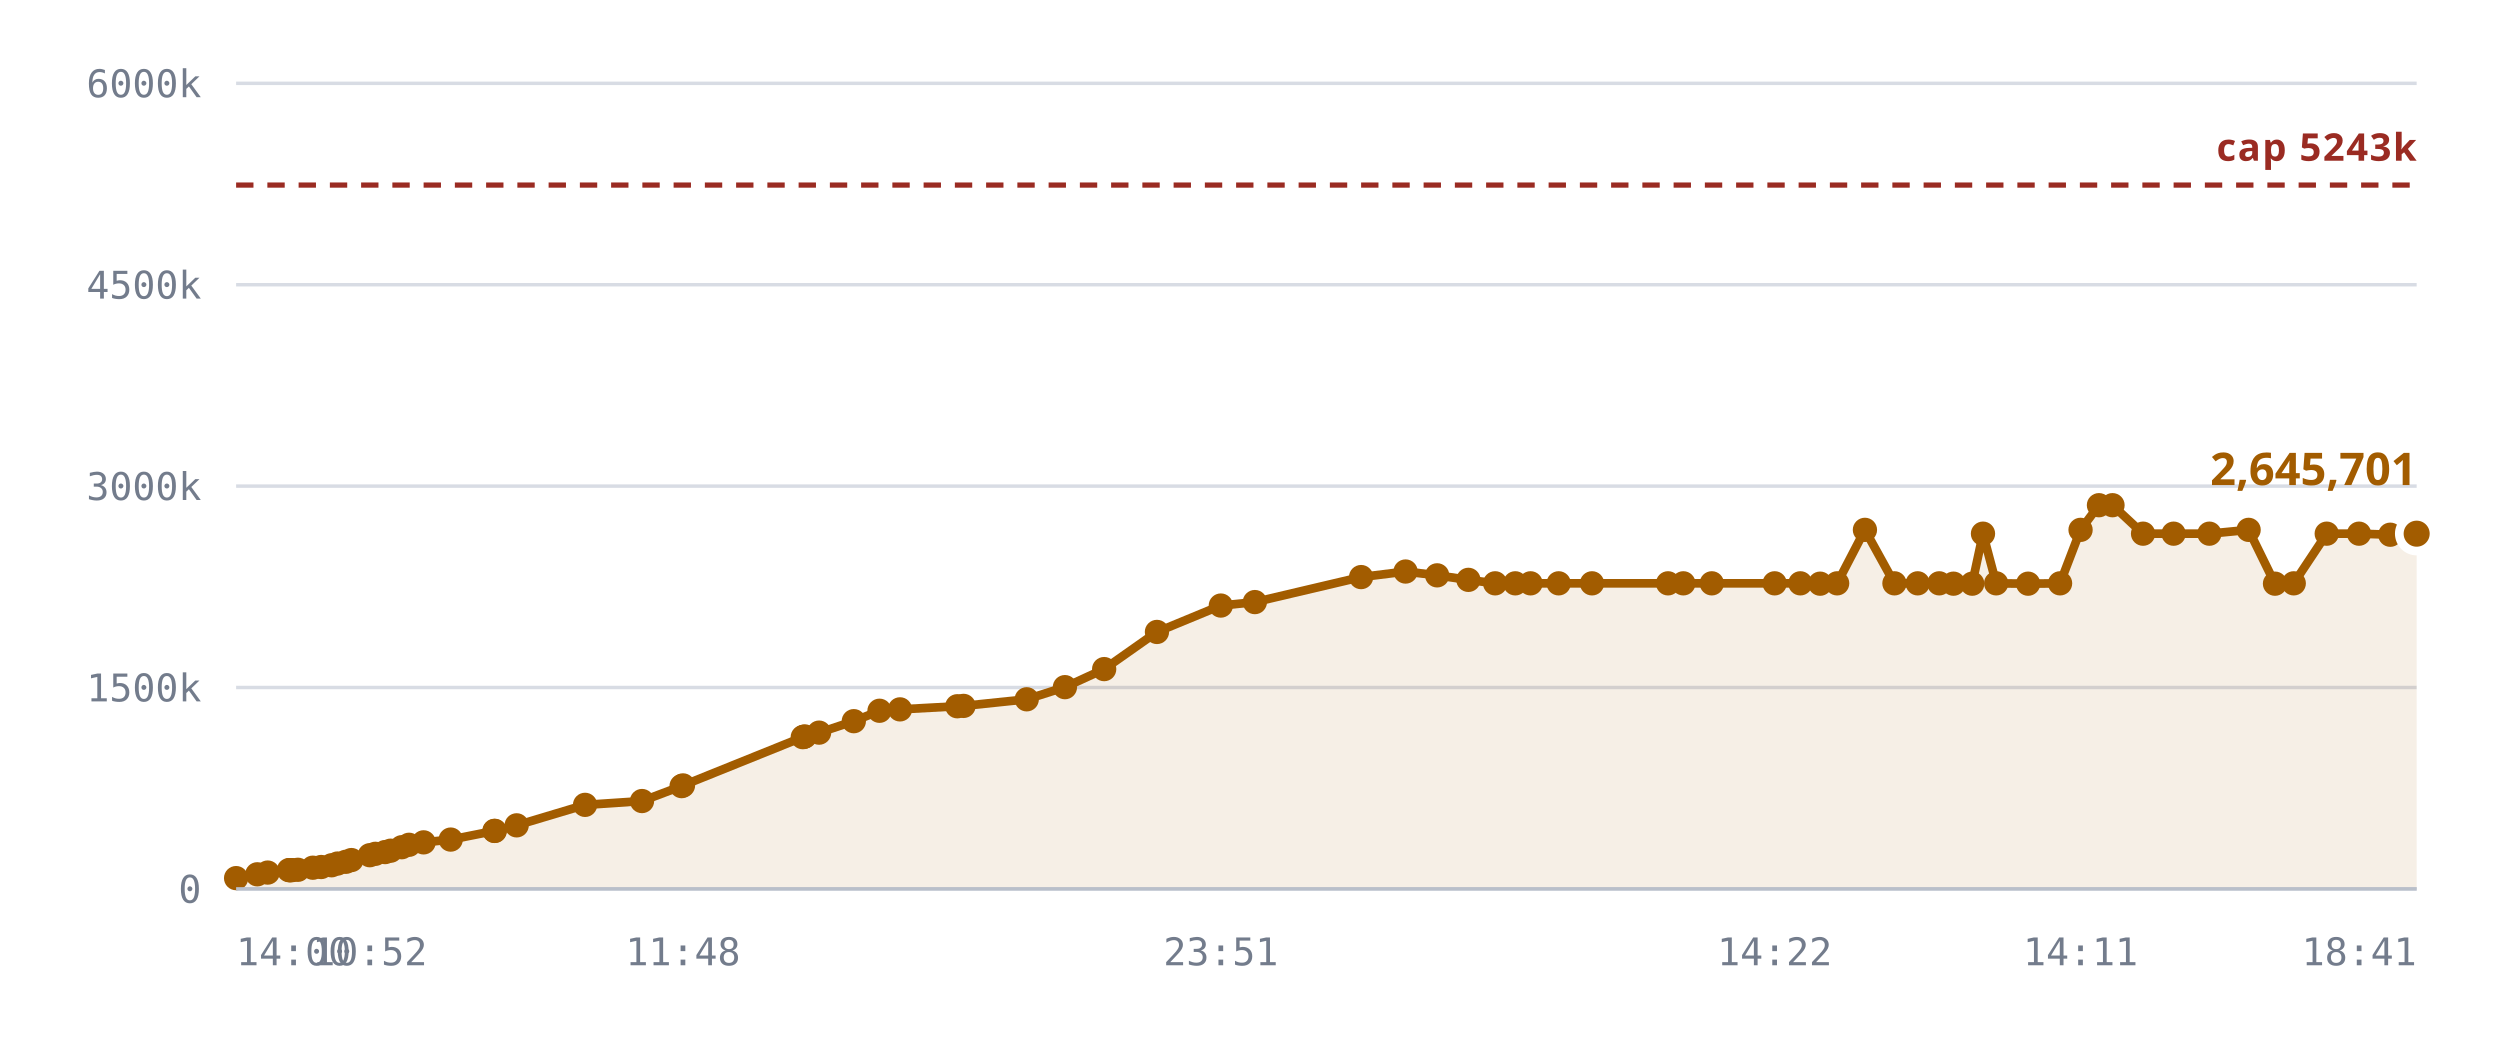
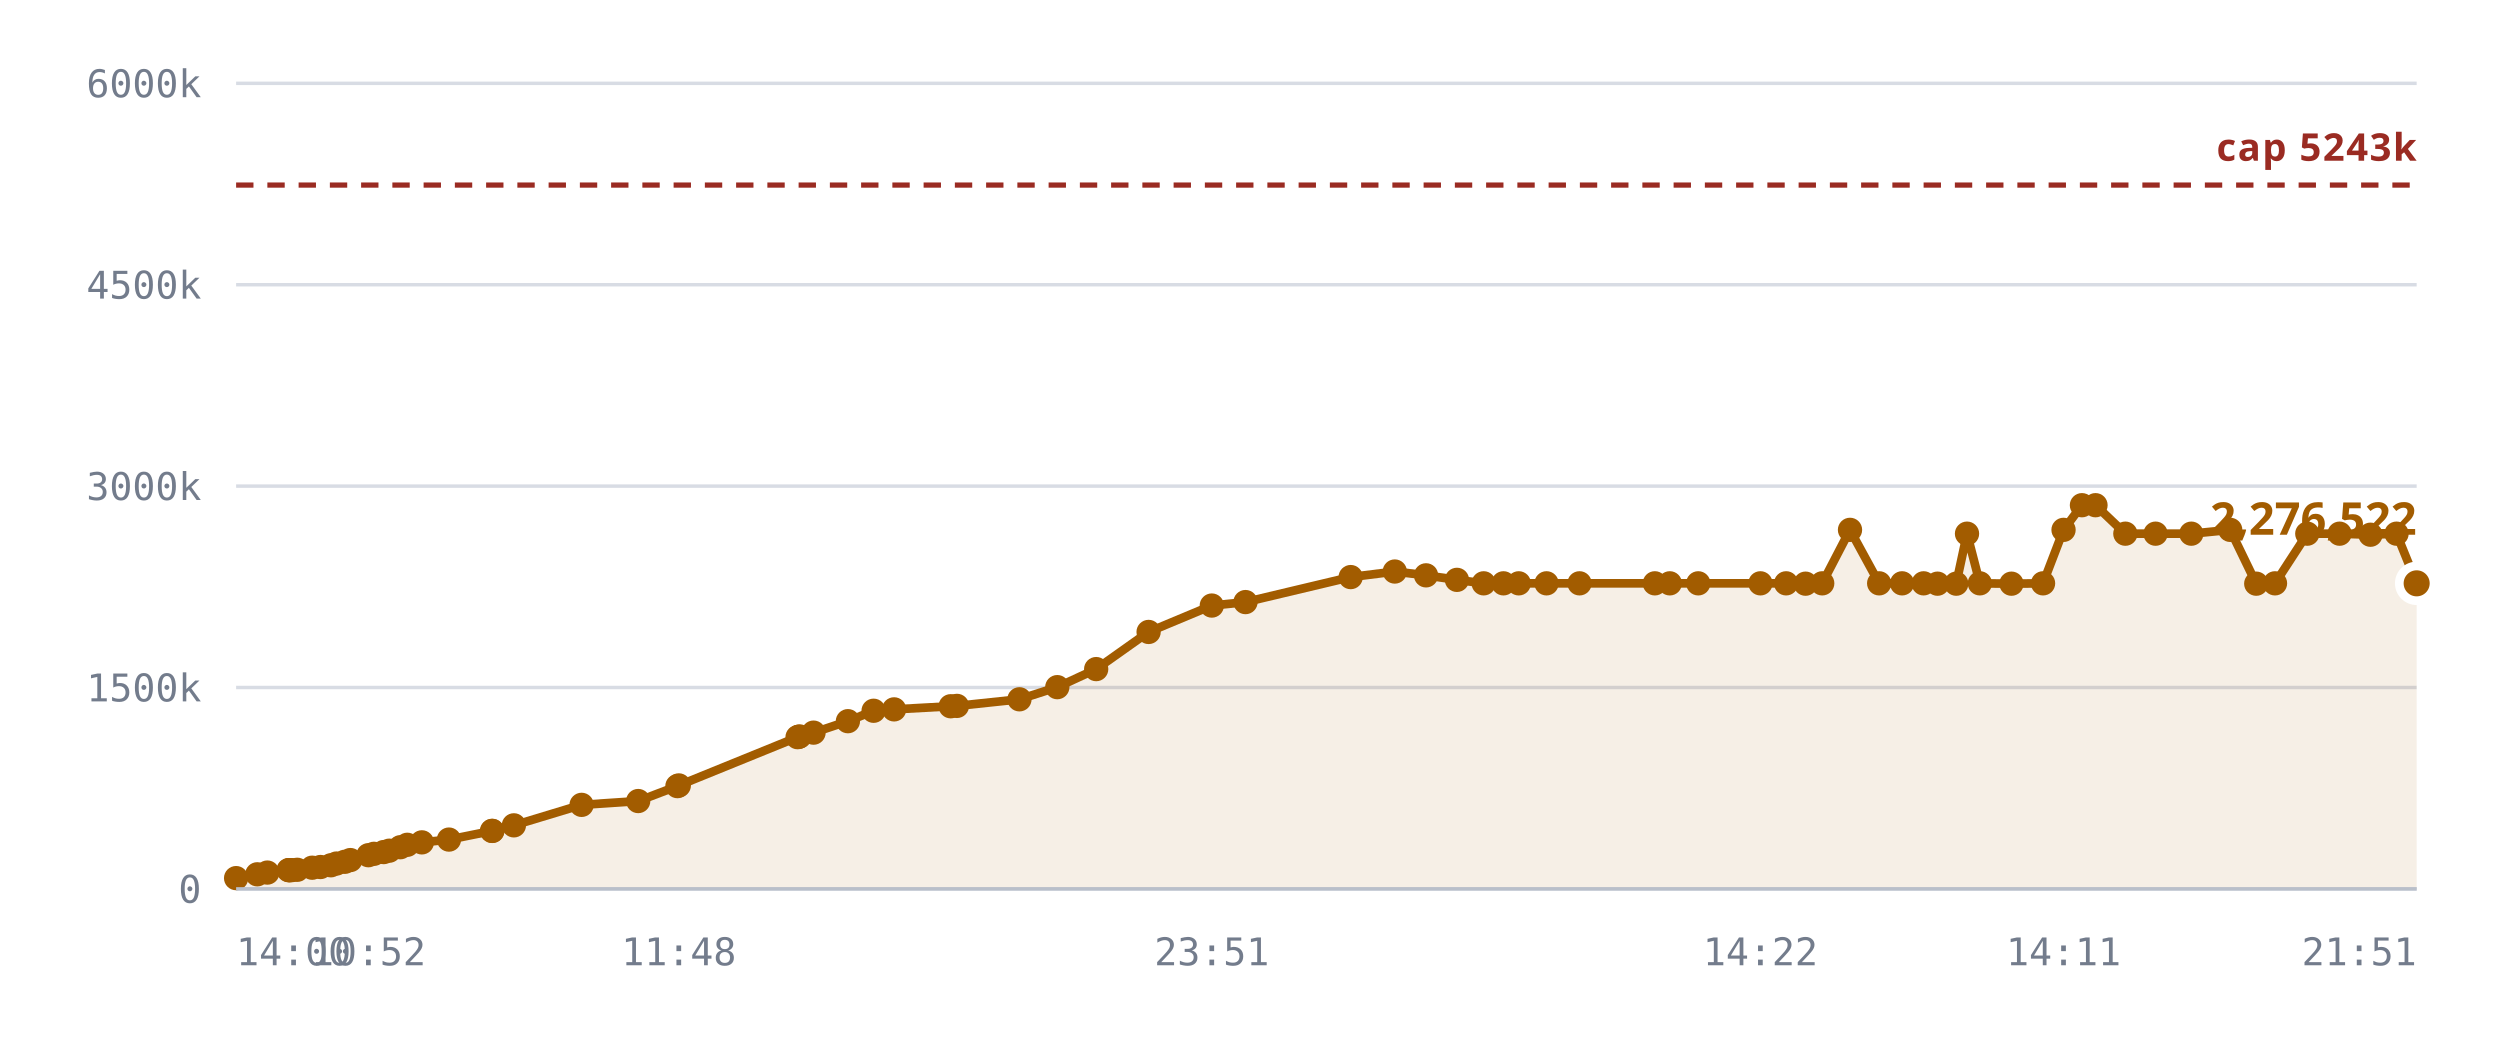
<svg xmlns="http://www.w3.org/2000/svg" viewBox="0 0 720 300" role="img" aria-label="Notes stored against the 327,680 cap">
  <style>
    .grid      { stroke: var(--chart-grid, #d8dce4); stroke-width: 1; }
    .cap       { stroke: var(--chart-cap, #9a2b22); stroke-width: 1.5; stroke-dasharray: 5 4; }
    .cap-label { fill: var(--chart-cap, #9a2b22); font: 600 11px Archivo, system-ui, sans-serif; letter-spacing: .04em; }
    .tick      { fill: var(--chart-muted, #737c8c); font: 500 11px "IBM Plex Mono", ui-monospace, monospace; }
    .tick-y    { text-anchor: end; }
    .tick-x    { text-anchor: middle; }
    .series    { fill: none; stroke: var(--chart-line, #a25c00); stroke-width: 2.5; stroke-linejoin: round; stroke-linecap: round; }
    .fill      { fill: var(--chart-fill, rgba(162,92,0,.10)); stroke: none; }
    .dot       { fill: var(--chart-line, #a25c00); }
    .dot-last  { stroke: var(--chart-bg, #fff); stroke-width: 2.5; }
    .end-label { fill: var(--chart-line, #a25c00); font: 700 13px Archivo, system-ui, sans-serif; }
    .axis      { stroke: var(--chart-axis, #b9bfca); stroke-width: 1; }
  </style>
  <line x1="68" y1="256.0" x2="696" y2="256.0" class="grid" />
  <text x="58" y="260.0" class="tick tick-y">0</text>
  <line x1="68" y1="198.0" x2="696" y2="198.0" class="grid" />
  <text x="58" y="202.0" class="tick tick-y">1500k</text>
  <line x1="68" y1="140.0" x2="696" y2="140.0" class="grid" />
  <text x="58" y="144.0" class="tick tick-y">3000k</text>
  <line x1="68" y1="82.0" x2="696" y2="82.0" class="grid" />
  <text x="58" y="86.0" class="tick tick-y">4500k</text>
  <line x1="68" y1="24.0" x2="696" y2="24.0" class="grid" />
  <text x="58" y="28.0" class="tick tick-y">6000k</text>
-   <path d="M68.0,252.9 L74.1,251.8 L77.1,251.3 L83.2,250.6 L83.5,250.6 L83.6,250.6 L84.1,250.6 L85.8,250.5 L90.1,249.9 L92.5,249.7 L95.5,249.2 L97.2,248.7 L99.6,248.2 L101.2,247.7 L106.5,246.3 L108.1,245.9 L110.9,245.4 L112.5,245.0 L115.7,244.0 L117.8,243.3 L122.0,242.6 L129.8,241.8 L142.4,239.3 L142.5,239.3 L148.8,237.7 L168.5,231.8 L184.9,230.7 L196.3,226.4 L196.7,226.2 L231.2,212.3 L231.5,212.2 L231.8,212.1 L235.9,211.0 L245.9,207.7 L253.3,204.7 L259.2,204.3 L275.7,203.4 L277.5,203.3 L295.7,201.4 L306.7,197.9 L318.0,192.7 L333.2,182.0 L351.6,174.4 L361.4,173.4 L392.0,166.2 L404.8,164.6 L413.9,165.7 L422.9,167.0 L430.6,168.0 L436.4,168.0 L440.8,168.0 L448.9,168.0 L458.5,168.0 L480.4,168.0 L484.8,168.0 L493.0,168.0 L511.1,168.0 L518.5,168.0 L524.2,168.1 L529.1,168.0 L537.1,152.6 L545.6,168.0 L552.3,168.0 L558.5,168.0 L562.6,168.1 L568.0,168.1 L571.1,153.7 L574.9,168.0 L584.1,168.1 L593.3,168.0 L599.2,152.6 L604.5,145.5 L608.4,145.5 L617.2,153.7 L626.0,153.7 L636.3,153.7 L647.6,152.6 L655.2,168.1 L660.6,168.0 L670.1,153.7 L679.4,153.7 L688.4,154.0 L696.0,153.7 L696.0,256.0 L68.0,256.0 Z" class="fill" />
+   <path d="M68.0,252.9 L74.1,251.8 L77.0,251.3 L83.1,250.6 L83.3,250.6 L83.4,250.6 L84.0,250.6 L85.6,250.5 L89.9,249.9 L92.3,249.7 L95.3,249.2 L96.9,248.7 L99.3,248.2 L100.9,247.7 L106.1,246.3 L107.7,245.9 L110.5,245.4 L112.1,245.0 L115.3,244.0 L117.3,243.3 L121.5,242.6 L129.3,241.8 L141.7,239.3 L141.8,239.3 L148.0,237.7 L167.5,231.8 L183.8,230.7 L195.1,226.4 L195.5,226.2 L229.7,212.3 L230.0,212.2 L230.3,212.1 L234.3,211.0 L244.2,207.7 L251.6,204.7 L257.5,204.3 L273.8,203.4 L275.6,203.3 L293.6,201.4 L304.5,197.9 L315.7,192.7 L330.8,182.0 L349.0,174.4 L358.7,173.4 L389.0,166.2 L401.7,164.6 L410.7,165.7 L419.6,167.0 L427.3,168.0 L433.0,168.0 L437.4,168.0 L445.4,168.0 L454.9,168.0 L476.6,168.0 L480.9,168.0 L489.1,168.0 L507.0,168.0 L514.4,168.0 L520.0,168.1 L524.8,168.0 L532.8,152.6 L541.2,168.0 L547.8,168.0 L554.0,168.0 L558.0,168.1 L563.4,168.1 L566.5,153.7 L570.2,168.0 L579.3,168.1 L588.4,168.0 L594.3,152.6 L599.6,145.5 L603.5,145.5 L612.1,153.7 L620.8,153.7 L631.1,153.7 L642.3,152.6 L649.8,168.1 L655.2,168.0 L664.5,153.7 L673.8,153.7 L682.7,154.0 L690.2,153.7 L696.0,168.0 L696.0,256.0 L68.0,256.0 Z" class="fill" />
  <line x1="68" y1="53.3" x2="696" y2="53.3" class="cap" />
  <text x="696" y="46.3" class="cap-label" text-anchor="end">cap 5243k</text>
-   <path d="M68.0,252.9 L74.1,251.8 L77.1,251.3 L83.2,250.6 L83.5,250.6 L83.6,250.6 L84.1,250.6 L85.8,250.5 L90.1,249.9 L92.5,249.7 L95.5,249.2 L97.2,248.7 L99.6,248.2 L101.2,247.7 L106.5,246.3 L108.1,245.9 L110.9,245.4 L112.5,245.0 L115.7,244.0 L117.8,243.3 L122.0,242.6 L129.8,241.8 L142.4,239.3 L142.5,239.3 L148.8,237.7 L168.5,231.8 L184.9,230.7 L196.3,226.4 L196.7,226.2 L231.2,212.3 L231.5,212.2 L231.8,212.1 L235.9,211.0 L245.9,207.7 L253.3,204.7 L259.2,204.3 L275.7,203.4 L277.5,203.3 L295.7,201.4 L306.7,197.9 L318.0,192.7 L333.2,182.0 L351.6,174.4 L361.4,173.4 L392.0,166.2 L404.8,164.6 L413.9,165.7 L422.9,167.0 L430.6,168.0 L436.4,168.0 L440.8,168.0 L448.9,168.0 L458.5,168.0 L480.4,168.0 L484.8,168.0 L493.0,168.0 L511.1,168.0 L518.5,168.0 L524.2,168.1 L529.1,168.0 L537.1,152.6 L545.6,168.0 L552.3,168.0 L558.5,168.0 L562.6,168.1 L568.0,168.1 L571.1,153.7 L574.9,168.0 L584.1,168.1 L593.3,168.0 L599.2,152.6 L604.5,145.5 L608.4,145.5 L617.2,153.7 L626.0,153.7 L636.3,153.7 L647.6,152.6 L655.2,168.1 L660.6,168.0 L670.1,153.7 L679.4,153.7 L688.4,154.0 L696.0,153.7" class="series" />
+   <path d="M68.0,252.9 L74.1,251.8 L77.0,251.3 L83.1,250.6 L83.3,250.6 L83.4,250.6 L84.0,250.6 L85.6,250.5 L89.9,249.9 L92.3,249.7 L95.3,249.2 L96.9,248.7 L99.3,248.2 L100.9,247.7 L106.1,246.3 L107.7,245.9 L110.5,245.4 L112.1,245.0 L115.3,244.0 L117.3,243.3 L121.5,242.6 L129.3,241.8 L141.7,239.3 L141.8,239.3 L148.0,237.7 L167.5,231.8 L183.8,230.7 L195.1,226.4 L195.5,226.2 L229.7,212.3 L230.0,212.2 L230.3,212.1 L234.3,211.0 L244.2,207.7 L251.6,204.7 L257.5,204.3 L273.8,203.4 L275.6,203.3 L293.6,201.4 L304.5,197.9 L315.7,192.7 L330.8,182.0 L349.0,174.4 L358.7,173.4 L389.0,166.2 L401.7,164.6 L410.7,165.7 L419.6,167.0 L427.3,168.0 L433.0,168.0 L437.4,168.0 L445.4,168.0 L454.9,168.0 L476.6,168.0 L480.9,168.0 L489.1,168.0 L507.0,168.0 L514.4,168.0 L520.0,168.1 L524.8,168.0 L532.8,152.6 L541.2,168.0 L547.8,168.0 L554.0,168.0 L558.0,168.1 L563.4,168.1 L566.5,153.7 L570.2,168.0 L579.3,168.1 L588.4,168.0 L594.3,152.6 L599.6,145.5 L603.5,145.5 L612.1,153.7 L620.8,153.7 L631.1,153.7 L642.3,152.6 L649.8,168.1 L655.2,168.0 L664.5,153.7 L673.8,153.7 L682.7,154.0 L690.2,153.7 L696.0,168.0" class="series" />
  <circle cx="68.0" cy="252.9" r="3.5" class="dot" />
  <circle cx="74.1" cy="251.8" r="3.5" class="dot" />
-   <circle cx="77.1" cy="251.3" r="3.5" class="dot" />
-   <circle cx="83.2" cy="250.6" r="3.5" class="dot" />
-   <circle cx="83.5" cy="250.6" r="3.5" class="dot" />
-   <circle cx="83.6" cy="250.6" r="3.5" class="dot" />
-   <circle cx="84.1" cy="250.6" r="3.5" class="dot" />
-   <circle cx="85.8" cy="250.5" r="3.5" class="dot" />
-   <circle cx="90.1" cy="249.9" r="3.5" class="dot" />
-   <circle cx="92.5" cy="249.7" r="3.5" class="dot" />
-   <circle cx="95.5" cy="249.2" r="3.5" class="dot" />
-   <circle cx="97.2" cy="248.7" r="3.5" class="dot" />
-   <circle cx="99.6" cy="248.2" r="3.5" class="dot" />
-   <circle cx="101.2" cy="247.7" r="3.5" class="dot" />
-   <circle cx="106.5" cy="246.3" r="3.5" class="dot" />
-   <circle cx="108.1" cy="245.9" r="3.5" class="dot" />
-   <circle cx="110.9" cy="245.4" r="3.5" class="dot" />
-   <circle cx="112.5" cy="245.0" r="3.5" class="dot" />
-   <circle cx="115.7" cy="244.0" r="3.5" class="dot" />
-   <circle cx="117.8" cy="243.3" r="3.5" class="dot" />
-   <circle cx="122.0" cy="242.6" r="3.5" class="dot" />
-   <circle cx="129.8" cy="241.8" r="3.5" class="dot" />
-   <circle cx="142.4" cy="239.3" r="3.5" class="dot" />
-   <circle cx="142.5" cy="239.3" r="3.5" class="dot" />
-   <circle cx="148.8" cy="237.7" r="3.5" class="dot" />
-   <circle cx="168.5" cy="231.8" r="3.5" class="dot" />
-   <circle cx="184.9" cy="230.7" r="3.5" class="dot" />
-   <circle cx="196.3" cy="226.4" r="3.5" class="dot" />
-   <circle cx="196.7" cy="226.2" r="3.5" class="dot" />
-   <circle cx="231.2" cy="212.3" r="3.5" class="dot" />
-   <circle cx="231.5" cy="212.2" r="3.5" class="dot" />
-   <circle cx="231.8" cy="212.1" r="3.5" class="dot" />
-   <circle cx="235.9" cy="211.0" r="3.5" class="dot" />
-   <circle cx="245.9" cy="207.7" r="3.5" class="dot" />
-   <circle cx="253.3" cy="204.7" r="3.5" class="dot" />
-   <circle cx="259.2" cy="204.3" r="3.5" class="dot" />
-   <circle cx="275.7" cy="203.4" r="3.5" class="dot" />
-   <circle cx="277.5" cy="203.3" r="3.5" class="dot" />
-   <circle cx="295.7" cy="201.4" r="3.5" class="dot" />
-   <circle cx="306.7" cy="197.9" r="3.5" class="dot" />
-   <circle cx="318.0" cy="192.7" r="3.5" class="dot" />
-   <circle cx="333.2" cy="182.0" r="3.5" class="dot" />
-   <circle cx="351.6" cy="174.4" r="3.5" class="dot" />
-   <circle cx="361.4" cy="173.4" r="3.5" class="dot" />
-   <circle cx="392.0" cy="166.2" r="3.5" class="dot" />
-   <circle cx="404.8" cy="164.6" r="3.5" class="dot" />
-   <circle cx="413.9" cy="165.7" r="3.5" class="dot" />
-   <circle cx="422.9" cy="167.0" r="3.5" class="dot" />
-   <circle cx="430.6" cy="168.0" r="3.5" class="dot" />
-   <circle cx="436.4" cy="168.0" r="3.5" class="dot" />
-   <circle cx="440.8" cy="168.0" r="3.5" class="dot" />
-   <circle cx="448.9" cy="168.0" r="3.5" class="dot" />
-   <circle cx="458.5" cy="168.0" r="3.5" class="dot" />
-   <circle cx="480.4" cy="168.0" r="3.5" class="dot" />
-   <circle cx="484.8" cy="168.0" r="3.5" class="dot" />
-   <circle cx="493.0" cy="168.0" r="3.5" class="dot" />
-   <circle cx="511.1" cy="168.0" r="3.5" class="dot" />
-   <circle cx="518.5" cy="168.0" r="3.5" class="dot" />
-   <circle cx="524.2" cy="168.1" r="3.5" class="dot" />
-   <circle cx="529.1" cy="168.0" r="3.5" class="dot" />
-   <circle cx="537.1" cy="152.6" r="3.5" class="dot" />
-   <circle cx="545.6" cy="168.0" r="3.5" class="dot" />
-   <circle cx="552.3" cy="168.0" r="3.5" class="dot" />
-   <circle cx="558.5" cy="168.0" r="3.5" class="dot" />
-   <circle cx="562.6" cy="168.1" r="3.5" class="dot" />
-   <circle cx="568.0" cy="168.1" r="3.5" class="dot" />
-   <circle cx="571.1" cy="153.7" r="3.5" class="dot" />
-   <circle cx="574.9" cy="168.0" r="3.5" class="dot" />
-   <circle cx="584.1" cy="168.1" r="3.5" class="dot" />
-   <circle cx="593.3" cy="168.0" r="3.5" class="dot" />
-   <circle cx="599.2" cy="152.6" r="3.5" class="dot" />
-   <circle cx="604.5" cy="145.5" r="3.5" class="dot" />
-   <circle cx="608.4" cy="145.5" r="3.5" class="dot" />
-   <circle cx="617.2" cy="153.7" r="3.5" class="dot" />
-   <circle cx="626.0" cy="153.7" r="3.5" class="dot" />
-   <circle cx="636.3" cy="153.7" r="3.5" class="dot" />
-   <circle cx="647.6" cy="152.6" r="3.5" class="dot" />
-   <circle cx="655.2" cy="168.1" r="3.5" class="dot" />
-   <circle cx="660.6" cy="168.0" r="3.5" class="dot" />
-   <circle cx="670.1" cy="153.7" r="3.5" class="dot" />
-   <circle cx="679.4" cy="153.7" r="3.5" class="dot" />
-   <circle cx="688.4" cy="154.0" r="3.5" class="dot" />
-   <circle cx="696.0" cy="153.7" r="5" class="dot dot-last" />
-   <text x="696.0" y="139.7" class="end-label" text-anchor="end">2,645,701</text>
+   <circle cx="77.0" cy="251.3" r="3.5" class="dot" />
+   <circle cx="83.1" cy="250.6" r="3.5" class="dot" />
+   <circle cx="83.3" cy="250.6" r="3.5" class="dot" />
+   <circle cx="83.4" cy="250.6" r="3.5" class="dot" />
+   <circle cx="84.0" cy="250.6" r="3.5" class="dot" />
+   <circle cx="85.6" cy="250.5" r="3.5" class="dot" />
+   <circle cx="89.9" cy="249.9" r="3.5" class="dot" />
+   <circle cx="92.3" cy="249.7" r="3.5" class="dot" />
+   <circle cx="95.3" cy="249.2" r="3.5" class="dot" />
+   <circle cx="96.9" cy="248.7" r="3.5" class="dot" />
+   <circle cx="99.3" cy="248.2" r="3.5" class="dot" />
+   <circle cx="100.9" cy="247.7" r="3.5" class="dot" />
+   <circle cx="106.1" cy="246.3" r="3.5" class="dot" />
+   <circle cx="107.7" cy="245.9" r="3.5" class="dot" />
+   <circle cx="110.5" cy="245.4" r="3.5" class="dot" />
+   <circle cx="112.1" cy="245.0" r="3.5" class="dot" />
+   <circle cx="115.3" cy="244.0" r="3.5" class="dot" />
+   <circle cx="117.3" cy="243.3" r="3.5" class="dot" />
+   <circle cx="121.5" cy="242.6" r="3.5" class="dot" />
+   <circle cx="129.3" cy="241.8" r="3.5" class="dot" />
+   <circle cx="141.7" cy="239.3" r="3.5" class="dot" />
+   <circle cx="141.8" cy="239.3" r="3.5" class="dot" />
+   <circle cx="148.0" cy="237.7" r="3.5" class="dot" />
+   <circle cx="167.5" cy="231.8" r="3.5" class="dot" />
+   <circle cx="183.8" cy="230.7" r="3.5" class="dot" />
+   <circle cx="195.1" cy="226.4" r="3.5" class="dot" />
+   <circle cx="195.5" cy="226.2" r="3.5" class="dot" />
+   <circle cx="229.7" cy="212.3" r="3.5" class="dot" />
+   <circle cx="230.0" cy="212.2" r="3.5" class="dot" />
+   <circle cx="230.3" cy="212.1" r="3.5" class="dot" />
+   <circle cx="234.3" cy="211.0" r="3.5" class="dot" />
+   <circle cx="244.2" cy="207.7" r="3.5" class="dot" />
+   <circle cx="251.6" cy="204.7" r="3.5" class="dot" />
+   <circle cx="257.5" cy="204.3" r="3.5" class="dot" />
+   <circle cx="273.8" cy="203.4" r="3.5" class="dot" />
+   <circle cx="275.6" cy="203.3" r="3.5" class="dot" />
+   <circle cx="293.6" cy="201.4" r="3.5" class="dot" />
+   <circle cx="304.5" cy="197.9" r="3.5" class="dot" />
+   <circle cx="315.7" cy="192.7" r="3.5" class="dot" />
+   <circle cx="330.8" cy="182.0" r="3.5" class="dot" />
+   <circle cx="349.0" cy="174.4" r="3.5" class="dot" />
+   <circle cx="358.7" cy="173.4" r="3.5" class="dot" />
+   <circle cx="389.0" cy="166.2" r="3.5" class="dot" />
+   <circle cx="401.7" cy="164.6" r="3.5" class="dot" />
+   <circle cx="410.7" cy="165.7" r="3.5" class="dot" />
+   <circle cx="419.6" cy="167.0" r="3.5" class="dot" />
+   <circle cx="427.3" cy="168.0" r="3.5" class="dot" />
+   <circle cx="433.0" cy="168.0" r="3.5" class="dot" />
+   <circle cx="437.4" cy="168.0" r="3.5" class="dot" />
+   <circle cx="445.4" cy="168.0" r="3.5" class="dot" />
+   <circle cx="454.9" cy="168.0" r="3.5" class="dot" />
+   <circle cx="476.6" cy="168.0" r="3.5" class="dot" />
+   <circle cx="480.9" cy="168.0" r="3.5" class="dot" />
+   <circle cx="489.1" cy="168.0" r="3.5" class="dot" />
+   <circle cx="507.0" cy="168.0" r="3.5" class="dot" />
+   <circle cx="514.4" cy="168.0" r="3.5" class="dot" />
+   <circle cx="520.0" cy="168.1" r="3.5" class="dot" />
+   <circle cx="524.8" cy="168.0" r="3.5" class="dot" />
+   <circle cx="532.8" cy="152.6" r="3.5" class="dot" />
+   <circle cx="541.2" cy="168.0" r="3.5" class="dot" />
+   <circle cx="547.8" cy="168.0" r="3.5" class="dot" />
+   <circle cx="554.0" cy="168.0" r="3.5" class="dot" />
+   <circle cx="558.0" cy="168.1" r="3.5" class="dot" />
+   <circle cx="563.4" cy="168.1" r="3.5" class="dot" />
+   <circle cx="566.5" cy="153.7" r="3.5" class="dot" />
+   <circle cx="570.2" cy="168.0" r="3.5" class="dot" />
+   <circle cx="579.3" cy="168.1" r="3.5" class="dot" />
+   <circle cx="588.4" cy="168.0" r="3.5" class="dot" />
+   <circle cx="594.3" cy="152.6" r="3.5" class="dot" />
+   <circle cx="599.6" cy="145.5" r="3.5" class="dot" />
+   <circle cx="603.5" cy="145.5" r="3.5" class="dot" />
+   <circle cx="612.1" cy="153.7" r="3.5" class="dot" />
+   <circle cx="620.8" cy="153.7" r="3.5" class="dot" />
+   <circle cx="631.1" cy="153.7" r="3.5" class="dot" />
+   <circle cx="642.3" cy="152.6" r="3.5" class="dot" />
+   <circle cx="649.8" cy="168.1" r="3.5" class="dot" />
+   <circle cx="655.2" cy="168.0" r="3.5" class="dot" />
+   <circle cx="664.5" cy="153.7" r="3.5" class="dot" />
+   <circle cx="673.8" cy="153.7" r="3.5" class="dot" />
+   <circle cx="682.7" cy="154.0" r="3.5" class="dot" />
+   <circle cx="690.2" cy="153.7" r="3.5" class="dot" />
+   <circle cx="696.0" cy="168.0" r="5" class="dot dot-last" />
+   <text x="696.0" y="154.0" class="end-label" text-anchor="end">2,276,522</text>
  <line x1="68" y1="256" x2="696" y2="256" class="axis" />
  <text x="68.0" y="278" class="tick" text-anchor="start">14:00</text>
-   <text x="106.5" y="278" class="tick" text-anchor="middle">10:52</text>
-   <text x="196.7" y="278" class="tick" text-anchor="middle">11:48</text>
-   <text x="351.6" y="278" class="tick" text-anchor="middle">23:51</text>
-   <text x="511.1" y="278" class="tick" text-anchor="middle">14:22</text>
-   <text x="599.2" y="278" class="tick" text-anchor="middle">14:11</text>
-   <text x="696.0" y="278" class="tick" text-anchor="end">18:41</text>
+   <text x="106.1" y="278" class="tick" text-anchor="middle">10:52</text>
+   <text x="195.5" y="278" class="tick" text-anchor="middle">11:48</text>
+   <text x="349.0" y="278" class="tick" text-anchor="middle">23:51</text>
+   <text x="507.0" y="278" class="tick" text-anchor="middle">14:22</text>
+   <text x="594.3" y="278" class="tick" text-anchor="middle">14:11</text>
+   <text x="696.0" y="278" class="tick" text-anchor="end">21:51</text>
</svg>
